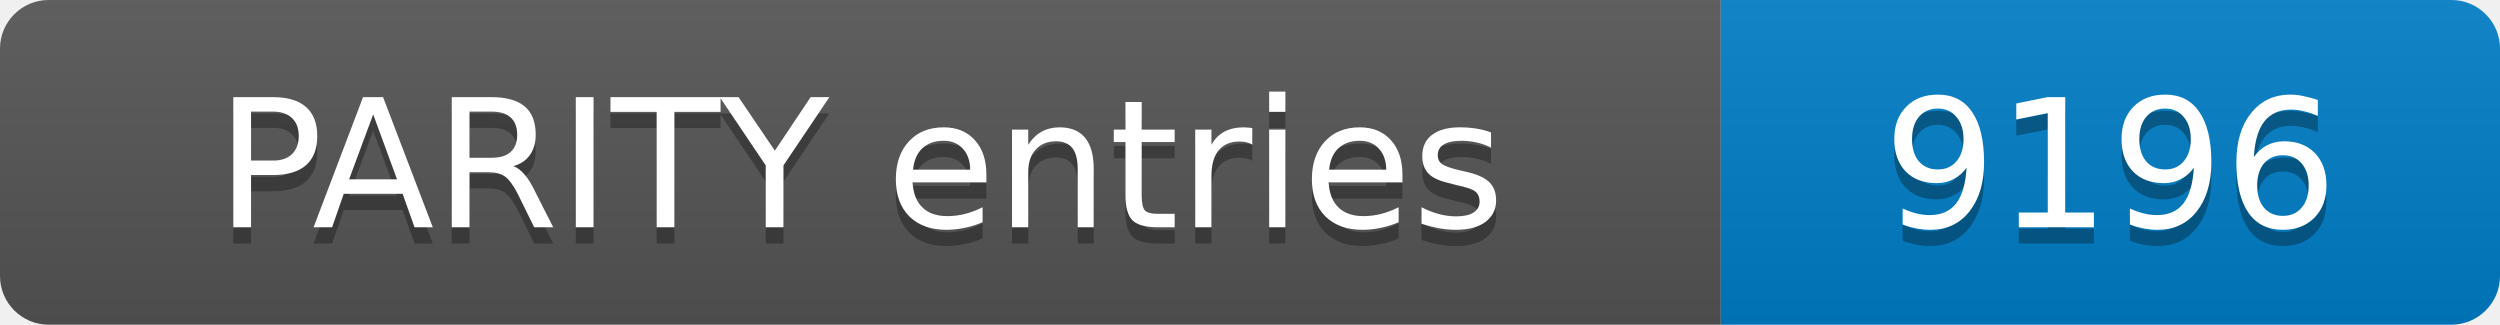
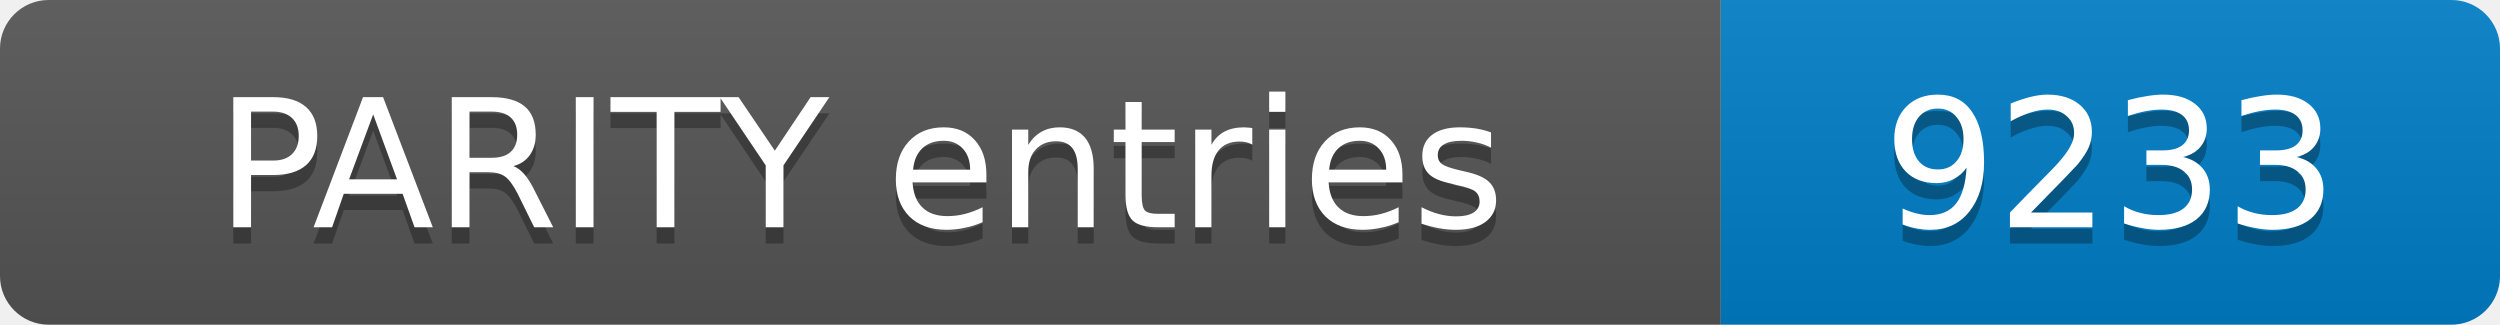
- <svg xmlns="http://www.w3.org/2000/svg" width="154" height="20" role="img" aria-label="PARITY entries: 9196">
+ <svg xmlns="http://www.w3.org/2000/svg" width="154" height="20" role="img" aria-label="PARITY entries: 9233">
  <linearGradient id="s" x2="0" y2="100%">
    <stop offset="0" stop-color="#bbb" stop-opacity=".1" />
    <stop offset="1" stop-opacity=".1" />
  </linearGradient>
  <clipPath id="r">
    <rect width="154" height="20" rx="3" fill="#fff" />
  </clipPath>
  <g clip-path="url(#r)">
    <rect width="106" height="20" fill="#555" />
    <rect x="106" width="48" height="20" fill="#007ec6" />
    <rect width="154" height="20" fill="url(#s)" />
  </g>
  <g fill="#fff" text-anchor="middle" font-family="Verdana,Geneva,DejaVu Sans,sans-serif" font-size="11">
    <text x="53.0" y="15" fill="#010101" fill-opacity=".3">PARITY entries</text>
    <text x="53.0" y="14">PARITY entries</text>
-     <text x="130.0" y="15" fill="#010101" fill-opacity=".3">9196</text>
-     <text x="130.0" y="14">9196</text>
+     <text x="130.0" y="15" fill="#010101" fill-opacity=".3">9233</text>
+     <text x="130.0" y="14">9233</text>
  </g>
</svg>
